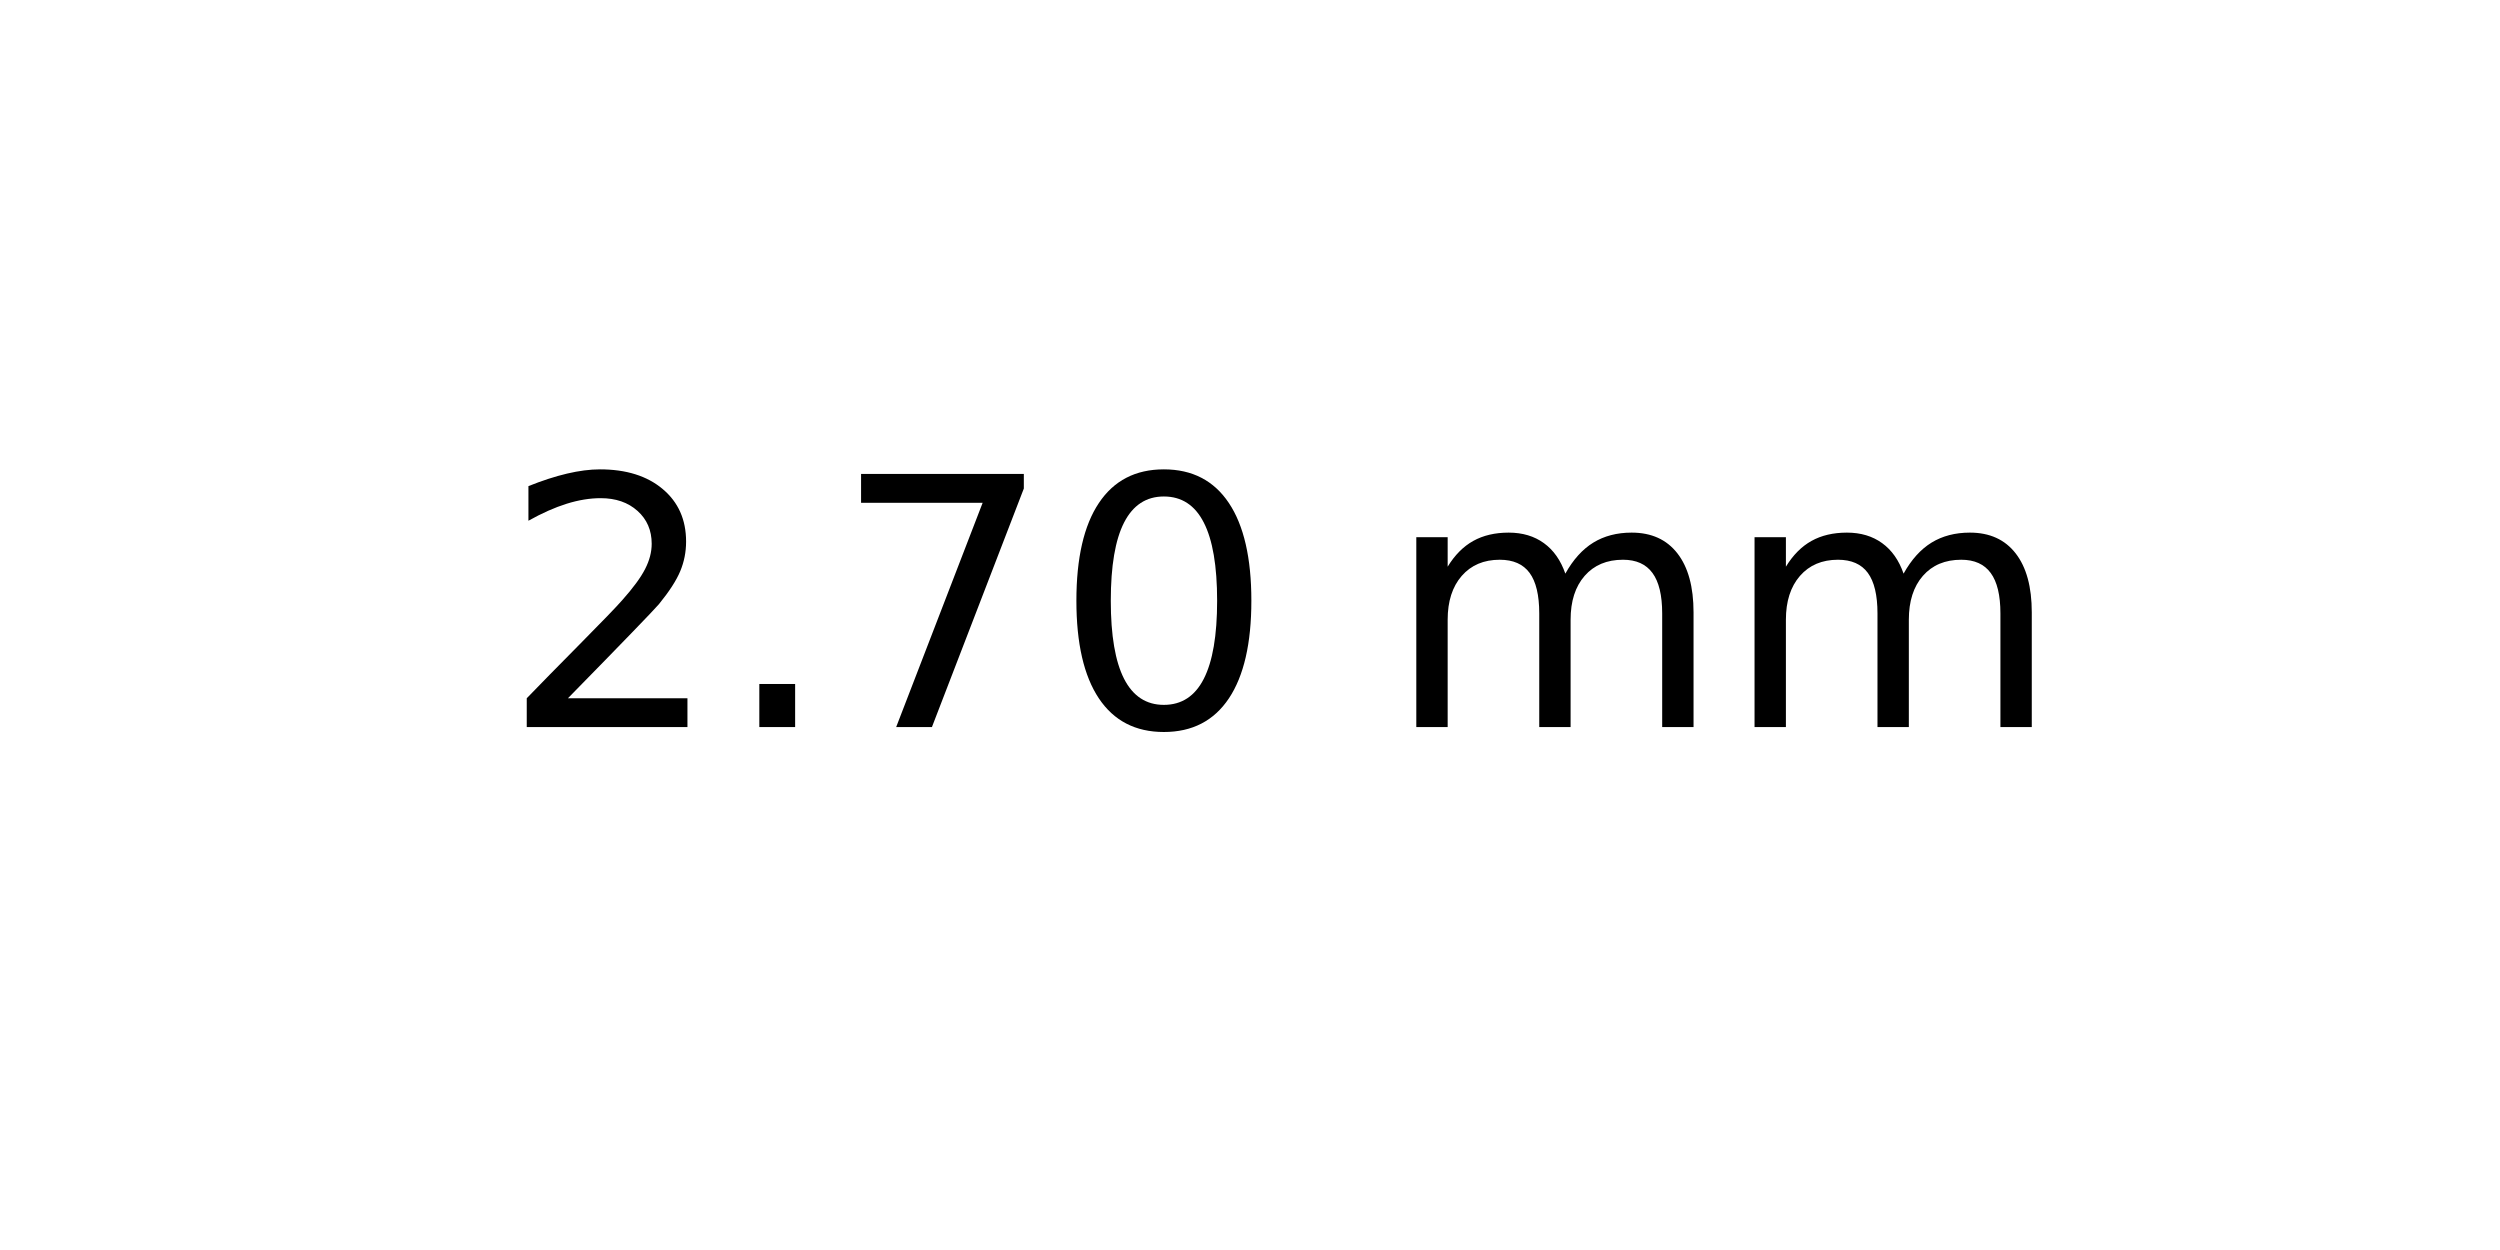
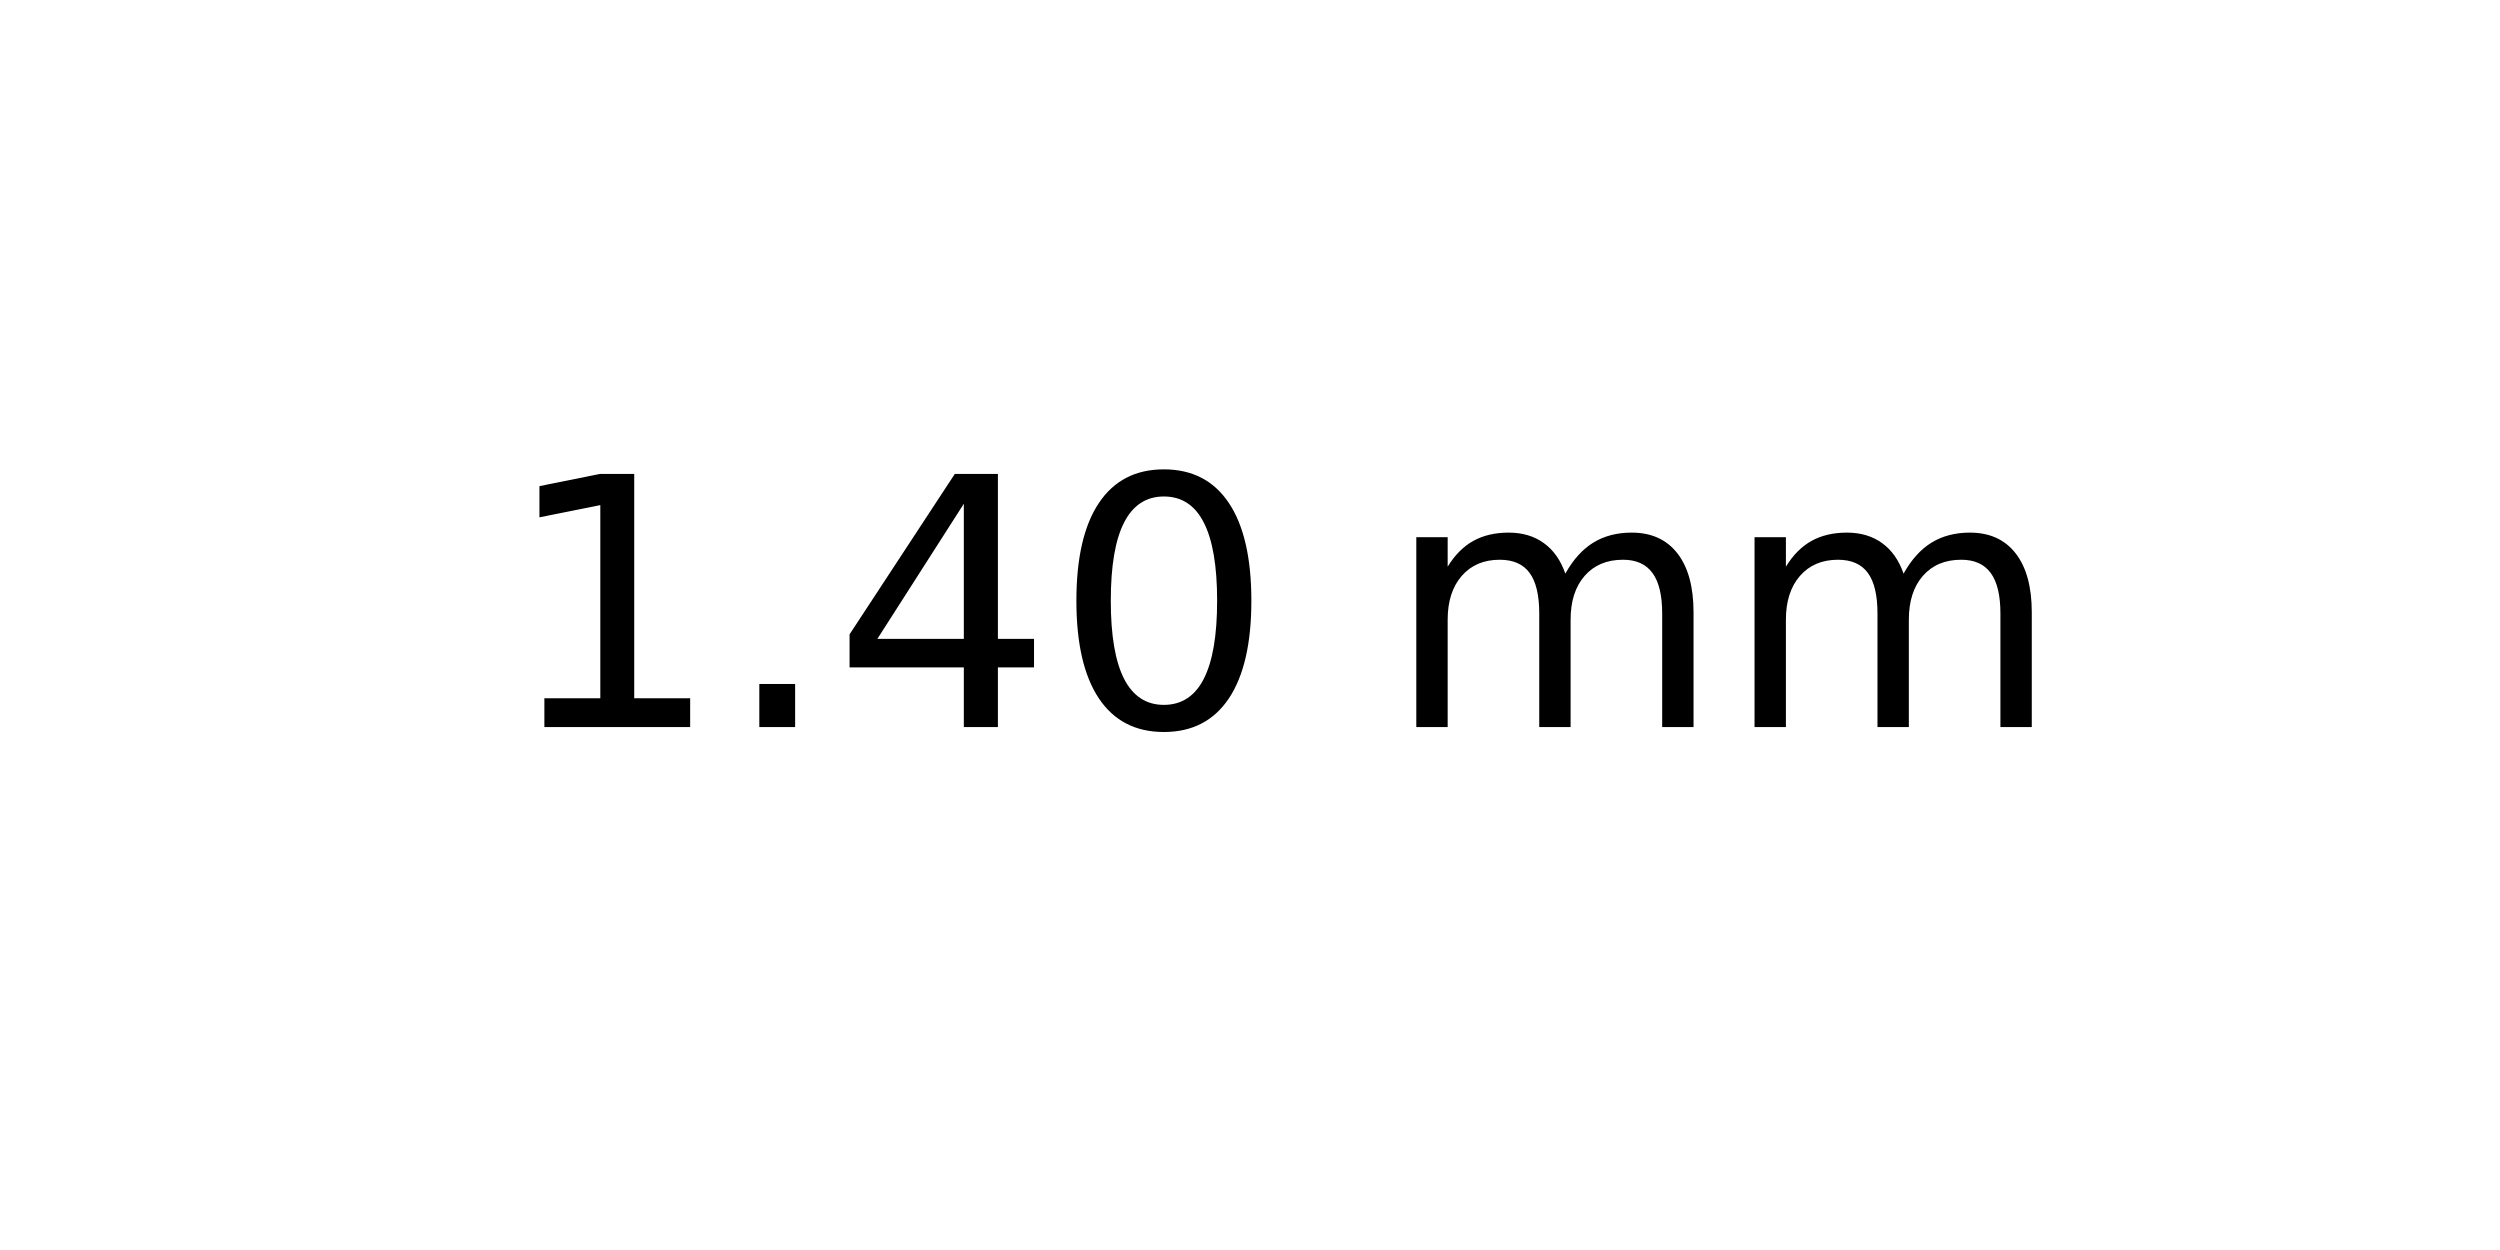
<svg xmlns="http://www.w3.org/2000/svg" xmlns:xlink="http://www.w3.org/1999/xlink" width="72pt" height="36pt" viewBox="0 0 72 36" version="1.1">
  <defs>
    <style type="text/css">*{stroke-linejoin: round; stroke-linecap: butt}</style>
  </defs>
  <g id="figure_1">
    <g id="axes_1">
      <g id="text_1">
        <g transform="translate(14.4375 20.93937) scale(0.1 -0.1)">
          <defs>
-             <path id="DejaVuSans-32" d="M 1228 531  L 3431 531  L 3431 0  L 469 0  L 469 531  Q 828 903 1448 1529  Q 2069 2156 2228 2338  Q 2531 2678 2651 2914  Q 2772 3150 2772 3378  Q 2772 3750 2511 3984  Q 2250 4219 1831 4219  Q 1534 4219 1204 4116  Q 875 4013 500 3803  L 500 4441  Q 881 4594 1212 4672  Q 1544 4750 1819 4750  Q 2544 4750 2975 4387  Q 3406 4025 3406 3419  Q 3406 3131 3298 2873  Q 3191 2616 2906 2266  Q 2828 2175 2409 1742  Q 1991 1309 1228 531  z " transform="scale(0.015625)" />
+             <path id="DejaVuSans-31" d="M 794 531  L 1825 531  L 1825 4091  L 703 3866  L 703 4441  L 1819 4666  L 2450 4666  L 2450 531  L 3481 531  L 3481 0  L 794 0  L 794 531  z " transform="scale(0.015625)" />
            <path id="DejaVuSans-2e" d="M 684 794  L 1344 794  L 1344 0  L 684 0  L 684 794  z " transform="scale(0.015625)" />
-             <path id="DejaVuSans-37" d="M 525 4666  L 3525 4666  L 3525 4397  L 1831 0  L 1172 0  L 2766 4134  L 525 4134  L 525 4666  z " transform="scale(0.015625)" />
+             <path id="DejaVuSans-34" d="M 2419 4116  L 825 1625  L 2419 1625  L 2419 4116  z M 2253 4666  L 3047 4666  L 3047 1625  L 3713 1625  L 3713 1100  L 3047 1100  L 3047 0  L 2419 0  L 2419 1100  L 313 1100  L 313 1709  L 2253 4666  z " transform="scale(0.015625)" />
            <path id="DejaVuSans-30" d="M 2034 4250  Q 1547 4250 1301 3770  Q 1056 3291 1056 2328  Q 1056 1369 1301 889  Q 1547 409 2034 409  Q 2525 409 2770 889  Q 3016 1369 3016 2328  Q 3016 3291 2770 3770  Q 2525 4250 2034 4250  z M 2034 4750  Q 2819 4750 3233 4129  Q 3647 3509 3647 2328  Q 3647 1150 3233 529  Q 2819 -91 2034 -91  Q 1250 -91 836 529  Q 422 1150 422 2328  Q 422 3509 836 4129  Q 1250 4750 2034 4750  z " transform="scale(0.015625)" />
            <path id="DejaVuSans-20" transform="scale(0.015625)" />
            <path id="DejaVuSans-6d" d="M 3328 2828  Q 3544 3216 3844 3400  Q 4144 3584 4550 3584  Q 5097 3584 5394 3201  Q 5691 2819 5691 2113  L 5691 0  L 5113 0  L 5113 2094  Q 5113 2597 4934 2840  Q 4756 3084 4391 3084  Q 3944 3084 3684 2787  Q 3425 2491 3425 1978  L 3425 0  L 2847 0  L 2847 2094  Q 2847 2600 2669 2842  Q 2491 3084 2119 3084  Q 1678 3084 1418 2786  Q 1159 2488 1159 1978  L 1159 0  L 581 0  L 581 3500  L 1159 3500  L 1159 2956  Q 1356 3278 1631 3431  Q 1906 3584 2284 3584  Q 2666 3584 2933 3390  Q 3200 3197 3328 2828  z " transform="scale(0.015625)" />
          </defs>
-           <use xlink:href="#DejaVuSans-32" />
+           <use xlink:href="#DejaVuSans-31" />
          <use xlink:href="#DejaVuSans-2e" x="63.623" />
-           <use xlink:href="#DejaVuSans-37" x="95.41" />
+           <use xlink:href="#DejaVuSans-34" x="95.41" />
          <use xlink:href="#DejaVuSans-30" x="159.033" />
          <use xlink:href="#DejaVuSans-20" x="222.656" />
          <use xlink:href="#DejaVuSans-6d" x="254.443" />
          <use xlink:href="#DejaVuSans-6d" x="351.855" />
        </g>
      </g>
    </g>
  </g>
</svg>
